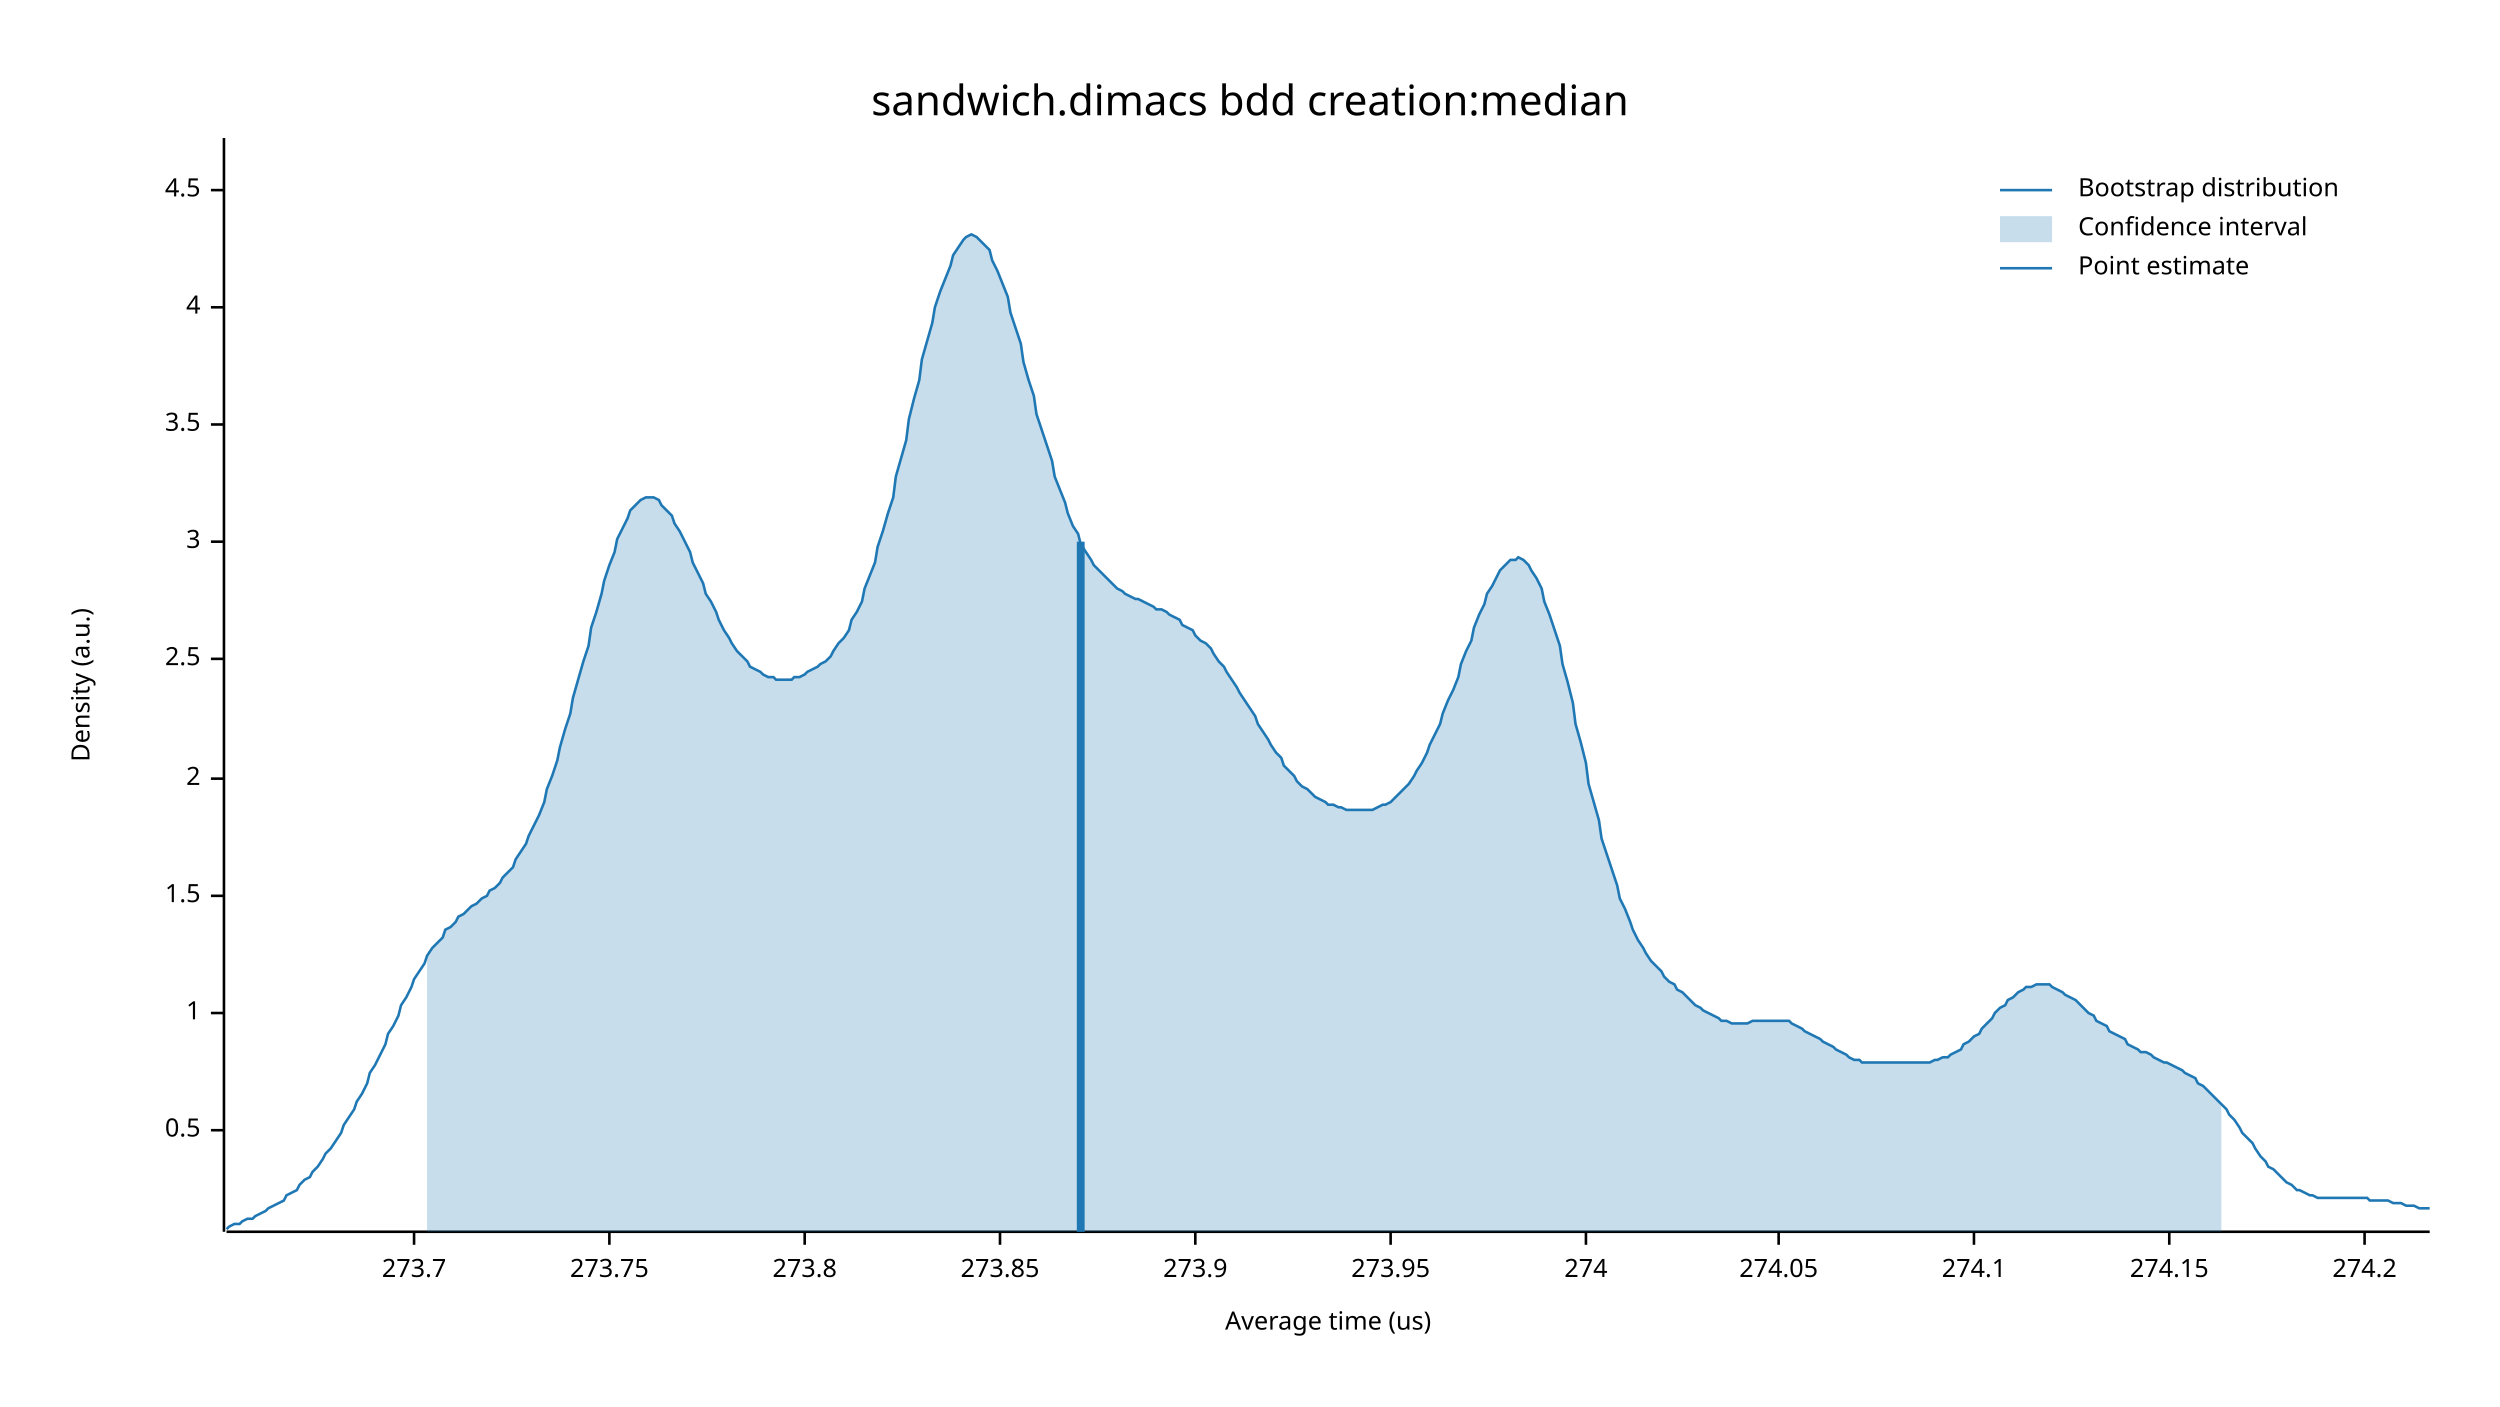
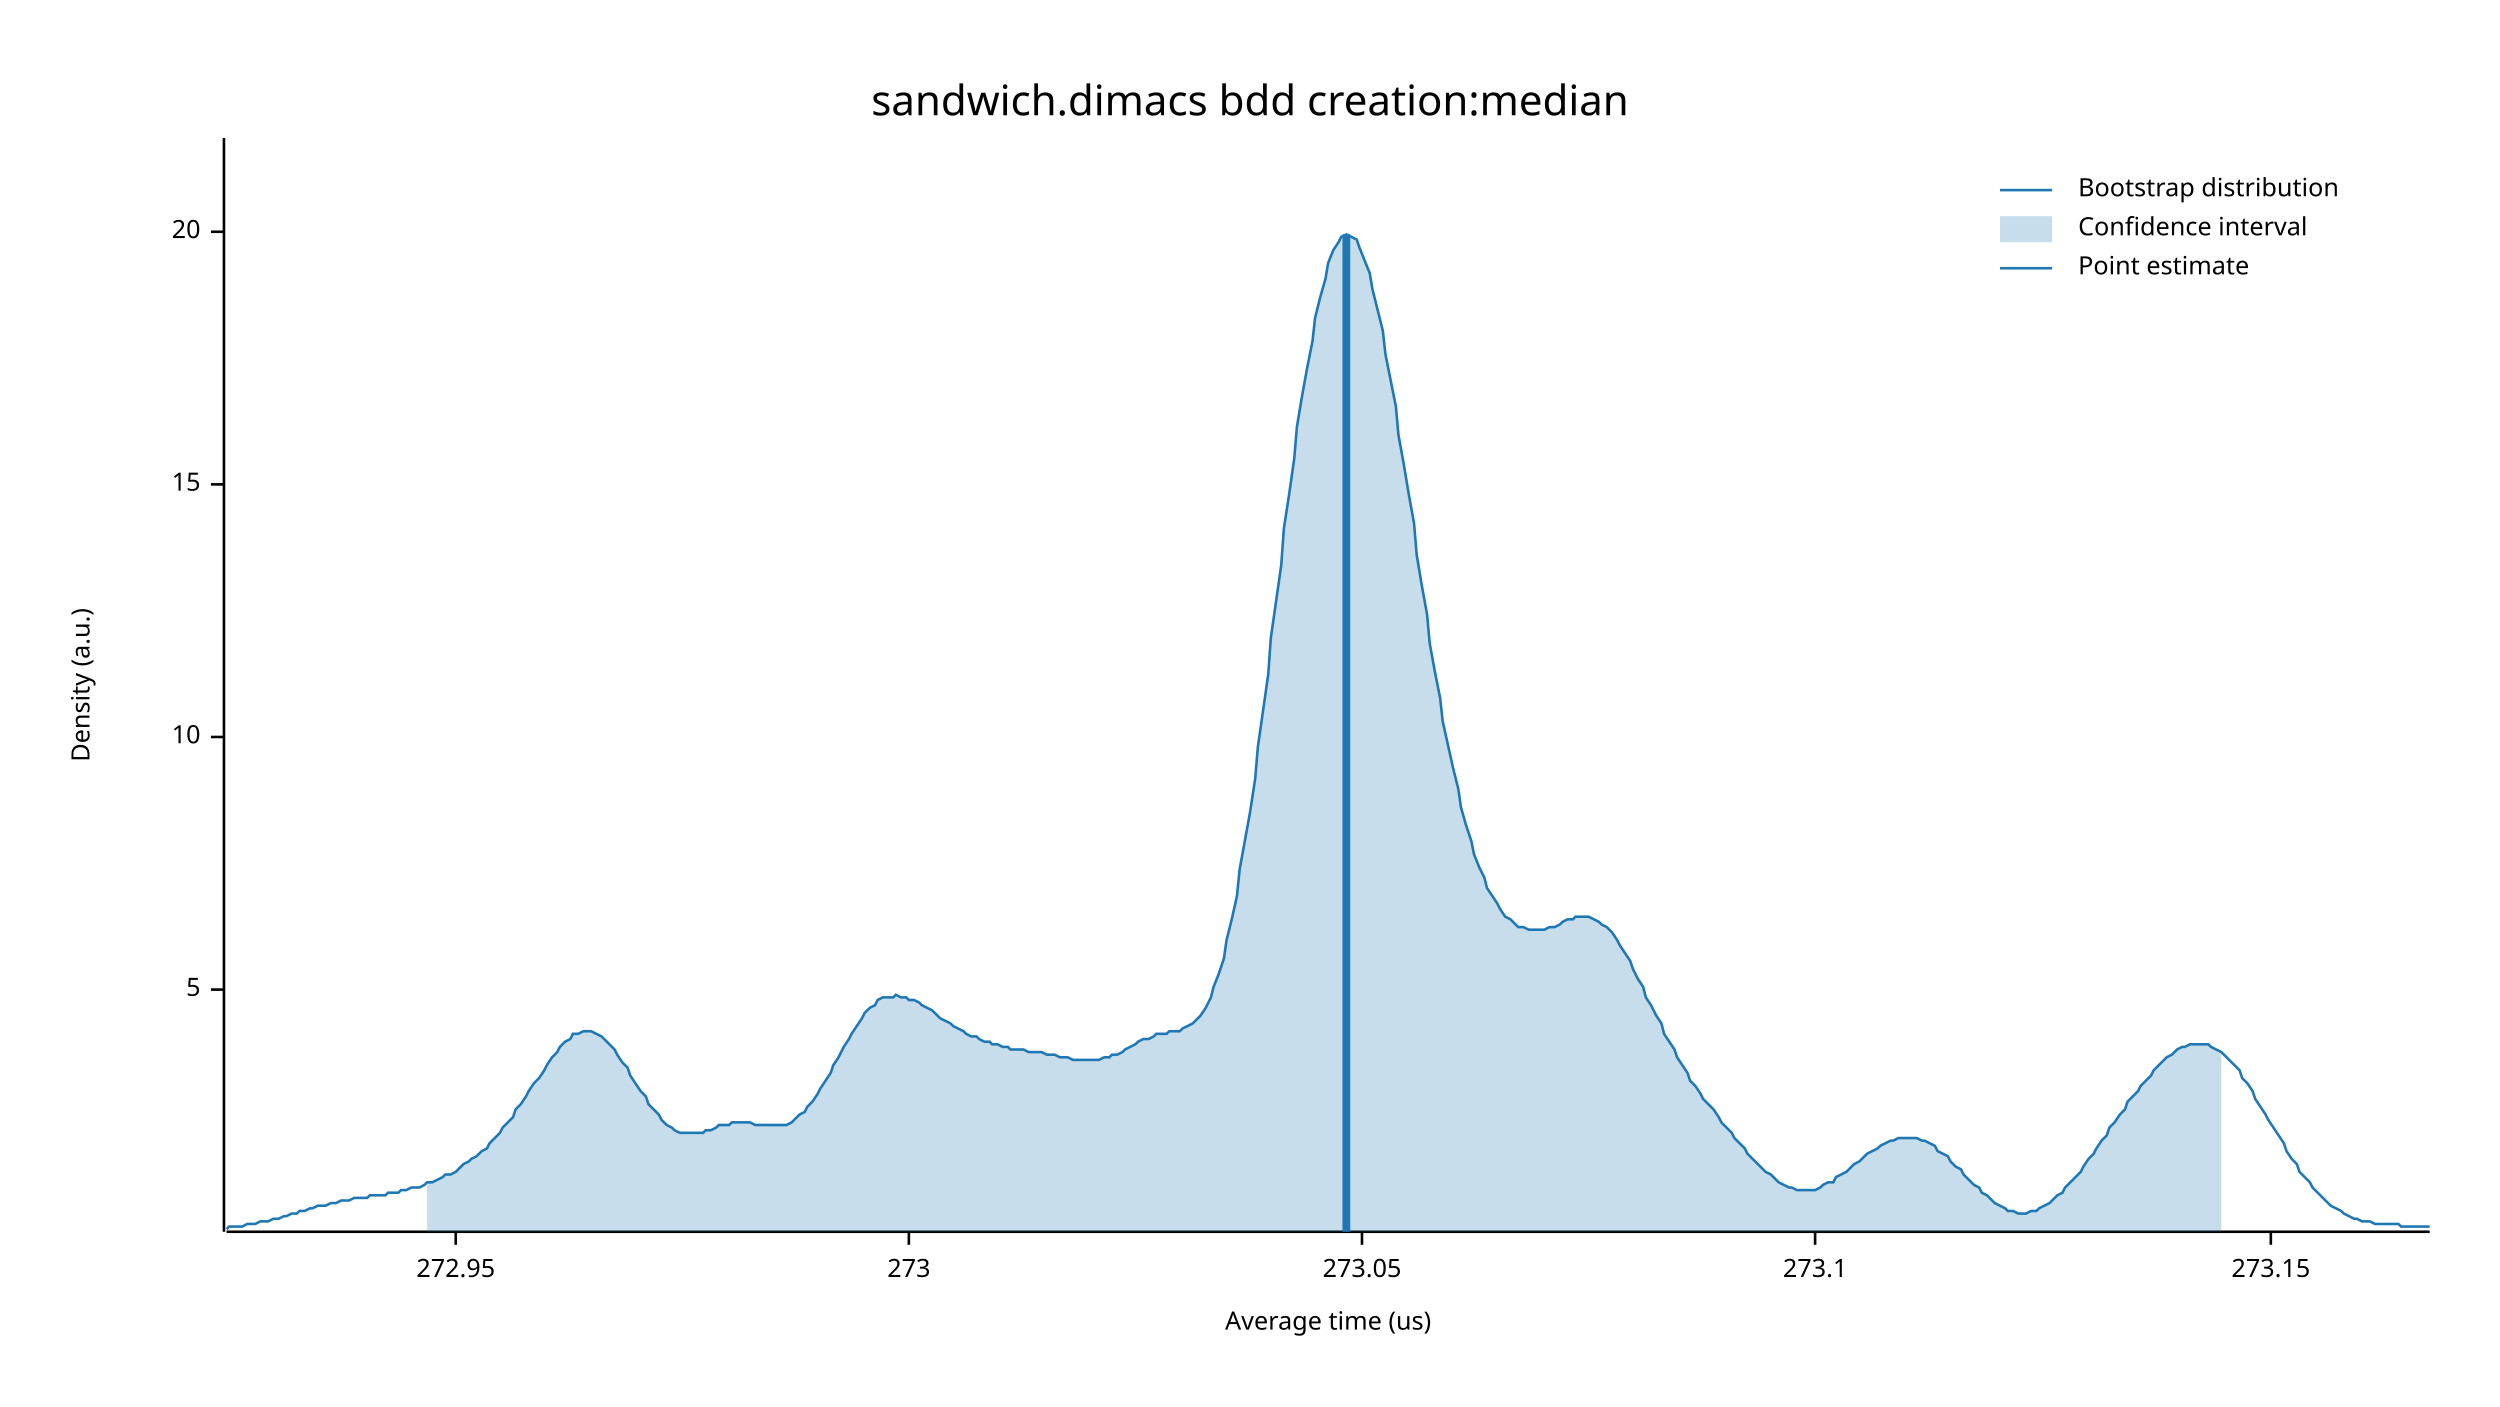
<svg xmlns="http://www.w3.org/2000/svg" width="960" height="540" viewBox="0 0 960 540">
  <text x="480" y="32" dy="0.76em" text-anchor="middle" font-family="sans-serif" font-size="16.129" opacity="1" fill="#000000">
sandwich.dimacs bdd creation:median
</text>
  <text x="27" y="263" dy="0.76em" text-anchor="middle" font-family="sans-serif" font-size="9.677" opacity="1" fill="#000000" transform="rotate(270, 27, 263)">
Density (a.u.)
</text>
  <text x="510" y="513" dy="-0.5ex" text-anchor="middle" font-family="sans-serif" font-size="9.677" opacity="1" fill="#000000">
Average time (us)
</text>
  <polyline fill="none" opacity="1" stroke="#000000" stroke-width="1" points="86,53 86,473 " />
-   <text x="77" y="434" dy="0.5ex" text-anchor="end" font-family="sans-serif" font-size="9.677" opacity="1" fill="#000000">
- 0.5
+   <text x="77" y="380" dy="0.5ex" text-anchor="end" font-family="sans-serif" font-size="9.677" opacity="1" fill="#000000">
+ 5
</text>
-   <polyline fill="none" opacity="1" stroke="#000000" stroke-width="1" points="81,434 86,434 " />
-   <text x="77" y="389" dy="0.5ex" text-anchor="end" font-family="sans-serif" font-size="9.677" opacity="1" fill="#000000">
- 1
+   <polyline fill="none" opacity="1" stroke="#000000" stroke-width="1" points="81,380 86,380 " />
+   <text x="77" y="283" dy="0.5ex" text-anchor="end" font-family="sans-serif" font-size="9.677" opacity="1" fill="#000000">
+ 10
</text>
-   <polyline fill="none" opacity="1" stroke="#000000" stroke-width="1" points="81,389 86,389 " />
-   <text x="77" y="344" dy="0.5ex" text-anchor="end" font-family="sans-serif" font-size="9.677" opacity="1" fill="#000000">
- 1.5
+   <polyline fill="none" opacity="1" stroke="#000000" stroke-width="1" points="81,283 86,283 " />
+   <text x="77" y="186" dy="0.5ex" text-anchor="end" font-family="sans-serif" font-size="9.677" opacity="1" fill="#000000">
+ 15
</text>
-   <polyline fill="none" opacity="1" stroke="#000000" stroke-width="1" points="81,344 86,344 " />
-   <text x="77" y="299" dy="0.5ex" text-anchor="end" font-family="sans-serif" font-size="9.677" opacity="1" fill="#000000">
- 2
+   <polyline fill="none" opacity="1" stroke="#000000" stroke-width="1" points="81,186 86,186 " />
+   <text x="77" y="89" dy="0.5ex" text-anchor="end" font-family="sans-serif" font-size="9.677" opacity="1" fill="#000000">
+ 20
</text>
-   <polyline fill="none" opacity="1" stroke="#000000" stroke-width="1" points="81,299 86,299 " />
-   <text x="77" y="253" dy="0.5ex" text-anchor="end" font-family="sans-serif" font-size="9.677" opacity="1" fill="#000000">
- 2.5
+   <polyline fill="none" opacity="1" stroke="#000000" stroke-width="1" points="81,89 86,89 " />
+   <polyline fill="none" opacity="1" stroke="#000000" stroke-width="1" points="87,473 933,473 " />
+   <text x="175" y="483" dy="0.76em" text-anchor="middle" font-family="sans-serif" font-size="9.677" opacity="1" fill="#000000">
+ 272.95
</text>
-   <polyline fill="none" opacity="1" stroke="#000000" stroke-width="1" points="81,253 86,253 " />
-   <text x="77" y="208" dy="0.5ex" text-anchor="end" font-family="sans-serif" font-size="9.677" opacity="1" fill="#000000">
- 3
+   <polyline fill="none" opacity="1" stroke="#000000" stroke-width="1" points="175,473 175,478 " />
+   <text x="349" y="483" dy="0.76em" text-anchor="middle" font-family="sans-serif" font-size="9.677" opacity="1" fill="#000000">
+ 273
</text>
-   <polyline fill="none" opacity="1" stroke="#000000" stroke-width="1" points="81,208 86,208 " />
-   <text x="77" y="163" dy="0.5ex" text-anchor="end" font-family="sans-serif" font-size="9.677" opacity="1" fill="#000000">
- 3.5
+   <polyline fill="none" opacity="1" stroke="#000000" stroke-width="1" points="349,473 349,478 " />
+   <text x="523" y="483" dy="0.76em" text-anchor="middle" font-family="sans-serif" font-size="9.677" opacity="1" fill="#000000">
+ 273.05
</text>
-   <polyline fill="none" opacity="1" stroke="#000000" stroke-width="1" points="81,163 86,163 " />
-   <text x="77" y="118" dy="0.5ex" text-anchor="end" font-family="sans-serif" font-size="9.677" opacity="1" fill="#000000">
- 4
+   <polyline fill="none" opacity="1" stroke="#000000" stroke-width="1" points="523,473 523,478 " />
+   <text x="697" y="483" dy="0.76em" text-anchor="middle" font-family="sans-serif" font-size="9.677" opacity="1" fill="#000000">
+ 273.1
</text>
-   <polyline fill="none" opacity="1" stroke="#000000" stroke-width="1" points="81,118 86,118 " />
-   <text x="77" y="73" dy="0.5ex" text-anchor="end" font-family="sans-serif" font-size="9.677" opacity="1" fill="#000000">
- 4.5
+   <polyline fill="none" opacity="1" stroke="#000000" stroke-width="1" points="697,473 697,478 " />
+   <text x="872" y="483" dy="0.76em" text-anchor="middle" font-family="sans-serif" font-size="9.677" opacity="1" fill="#000000">
+ 273.15
</text>
-   <polyline fill="none" opacity="1" stroke="#000000" stroke-width="1" points="81,73 86,73 " />
-   <polyline fill="none" opacity="1" stroke="#000000" stroke-width="1" points="87,473 933,473 " />
-   <text x="159" y="483" dy="0.76em" text-anchor="middle" font-family="sans-serif" font-size="9.677" opacity="1" fill="#000000">
- 273.7
- </text>
-   <polyline fill="none" opacity="1" stroke="#000000" stroke-width="1" points="159,473 159,478 " />
-   <text x="234" y="483" dy="0.76em" text-anchor="middle" font-family="sans-serif" font-size="9.677" opacity="1" fill="#000000">
- 273.75
- </text>
-   <polyline fill="none" opacity="1" stroke="#000000" stroke-width="1" points="234,473 234,478 " />
-   <text x="309" y="483" dy="0.76em" text-anchor="middle" font-family="sans-serif" font-size="9.677" opacity="1" fill="#000000">
- 273.8
- </text>
-   <polyline fill="none" opacity="1" stroke="#000000" stroke-width="1" points="309,473 309,478 " />
-   <text x="384" y="483" dy="0.76em" text-anchor="middle" font-family="sans-serif" font-size="9.677" opacity="1" fill="#000000">
- 273.85
- </text>
-   <polyline fill="none" opacity="1" stroke="#000000" stroke-width="1" points="384,473 384,478 " />
-   <text x="459" y="483" dy="0.76em" text-anchor="middle" font-family="sans-serif" font-size="9.677" opacity="1" fill="#000000">
- 273.9
- </text>
-   <polyline fill="none" opacity="1" stroke="#000000" stroke-width="1" points="459,473 459,478 " />
-   <text x="534" y="483" dy="0.76em" text-anchor="middle" font-family="sans-serif" font-size="9.677" opacity="1" fill="#000000">
- 273.95
- </text>
-   <polyline fill="none" opacity="1" stroke="#000000" stroke-width="1" points="534,473 534,478 " />
-   <text x="609" y="483" dy="0.76em" text-anchor="middle" font-family="sans-serif" font-size="9.677" opacity="1" fill="#000000">
- 274
- </text>
-   <polyline fill="none" opacity="1" stroke="#000000" stroke-width="1" points="609,473 609,478 " />
-   <text x="683" y="483" dy="0.76em" text-anchor="middle" font-family="sans-serif" font-size="9.677" opacity="1" fill="#000000">
- 274.05
- </text>
-   <polyline fill="none" opacity="1" stroke="#000000" stroke-width="1" points="683,473 683,478 " />
-   <text x="758" y="483" dy="0.76em" text-anchor="middle" font-family="sans-serif" font-size="9.677" opacity="1" fill="#000000">
- 274.1
- </text>
-   <polyline fill="none" opacity="1" stroke="#000000" stroke-width="1" points="758,473 758,478 " />
-   <text x="833" y="483" dy="0.76em" text-anchor="middle" font-family="sans-serif" font-size="9.677" opacity="1" fill="#000000">
- 274.15
- </text>
-   <polyline fill="none" opacity="1" stroke="#000000" stroke-width="1" points="833,473 833,478 " />
-   <text x="908" y="483" dy="0.76em" text-anchor="middle" font-family="sans-serif" font-size="9.677" opacity="1" fill="#000000">
- 274.2
- </text>
-   <polyline fill="none" opacity="1" stroke="#000000" stroke-width="1" points="908,473 908,478 " />
-   <polyline fill="none" opacity="1" stroke="#1F78B4" stroke-width="1" points="87,472 88,471 90,470 92,470 93,469 95,468 97,468 98,467 100,466 102,465 103,464 105,463 107,462 109,461 110,459 112,458 114,457 115,455 117,453 119,452 120,450 122,448 124,445 125,443 127,441 129,438 131,435 132,432 134,429 136,426 137,423 139,420 141,416 142,412 144,409 146,405 148,401 149,397 151,394 153,390 154,386 156,383 158,379 159,376 161,373 163,370 164,367 166,364 168,362 170,360 171,357 173,356 175,354 176,352 178,351 180,349 181,348 183,347 185,345 187,344 188,342 190,341 192,339 193,337 195,335 197,333 198,330 200,327 202,324 203,321 205,317 207,313 209,308 210,303 212,298 214,292 215,287 217,280 219,274 220,268 222,261 224,254 226,248 227,241 229,235 231,228 232,223 234,217 236,212 237,207 239,203 241,199 242,196 244,194 246,192 248,191 249,191 251,191 253,192 254,194 256,196 258,198 259,201 261,204 263,208 265,212 266,216 268,220 270,224 271,228 273,231 275,235 276,238 278,242 280,245 281,247 283,250 285,252 287,254 288,256 290,257 292,258 293,259 295,260 297,260 298,261 300,261 302,261 304,261 305,260 307,260 309,259 310,258 312,257 314,256 315,255 317,254 319,252 320,250 322,247 324,245 326,242 327,238 329,235 331,231 332,226 334,221 336,216 337,210 339,204 341,197 343,191 344,183 346,176 348,169 349,161 351,153 353,146 354,138 356,131 358,124 359,118 361,112 363,107 365,102 366,98 368,95 370,92 371,91 373,90 375,91 376,92 378,94 380,96 381,100 383,104 385,109 387,114 388,120 390,126 392,132 393,139 395,146 397,152 398,159 400,165 402,171 404,177 405,183 407,188 409,193 410,197 412,202 414,205 415,209 417,212 419,215 420,217 422,219 424,221 426,223 427,224 429,226 431,227 432,228 434,229 436,230 437,230 439,231 441,232 443,233 444,234 446,234 448,235 449,236 451,237 453,238 454,240 456,241 458,242 459,244 461,246 463,247 465,249 466,251 468,254 470,256 471,258 473,261 475,264 476,266 478,269 480,272 482,275 483,278 485,281 487,284 488,286 490,289 492,291 493,294 495,296 497,298 498,300 500,302 502,303 504,305 505,306 507,307 509,308 510,309 512,309 514,310 515,310 517,311 519,311 521,311 522,311 524,311 526,311 527,311 529,310 531,309 532,309 534,308 536,306 537,305 539,303 541,301 543,298 544,296 546,293 548,289 549,286 551,282 553,278 554,274 556,269 558,265 560,260 561,255 563,250 565,246 566,241 568,236 570,232 571,228 573,225 575,221 576,219 578,217 580,215 582,215 583,214 585,215 587,217 588,219 590,222 592,226 593,231 595,236 597,242 599,248 600,255 602,262 604,270 605,278 607,285 609,293 610,301 612,308 614,315 615,322 617,328 619,334 621,340 622,345 624,349 626,354 627,357 629,361 631,364 632,366 634,369 636,371 638,373 639,375 641,377 643,378 644,380 646,381 648,383 649,384 651,386 653,387 654,388 656,389 658,390 660,391 661,392 663,392 665,393 666,393 668,393 670,393 671,393 673,392 675,392 676,392 678,392 680,392 682,392 683,392 685,392 687,392 688,393 690,394 692,395 693,396 695,397 697,398 699,399 700,400 702,401 704,402 705,403 707,404 709,405 710,406 712,407 714,407 715,408 717,408 719,408 721,408 722,408 724,408 726,408 727,408 729,408 731,408 732,408 734,408 736,408 738,408 739,408 741,408 743,407 744,407 746,406 748,406 749,405 751,404 753,403 754,401 756,400 758,398 760,397 761,395 763,393 765,391 766,389 768,387 770,386 771,384 773,383 775,381 777,380 778,379 780,379 782,378 783,378 785,378 787,378 788,379 790,380 792,381 793,382 795,383 797,384 799,386 800,387 802,389 804,390 805,392 807,393 809,394 810,396 812,397 814,398 816,399 817,401 819,402 821,403 822,404 824,404 826,405 827,406 829,407 831,408 832,408 834,409 836,410 838,411 839,412 841,413 843,414 844,416 846,417 848,419 849,420 851,422 853,424 855,426 856,428 858,430 860,433 861,435 863,437 865,439 866,441 868,444 870,446 871,448 873,449 875,451 877,453 878,454 880,455 882,457 883,457 885,458 887,459 888,459 890,460 892,460 894,460 895,460 897,460 899,460 900,460 902,460 904,460 905,460 907,460 909,460 910,461 912,461 914,461 916,461 917,461 919,462 921,462 922,462 924,463 926,463 927,463 929,464 931,464 933,464 " />
-   <polygon opacity="0.25" fill="#1F78B4" points="164,367 166,364 168,362 170,360 171,357 173,356 175,354 176,352 178,351 180,349 181,348 183,347 185,345 187,344 188,342 190,341 192,339 193,337 195,335 197,333 198,330 200,327 202,324 203,321 205,317 207,313 209,308 210,303 212,298 214,292 215,287 217,280 219,274 220,268 222,261 224,254 226,248 227,241 229,235 231,228 232,223 234,217 236,212 237,207 239,203 241,199 242,196 244,194 246,192 248,191 249,191 251,191 253,192 254,194 256,196 258,198 259,201 261,204 263,208 265,212 266,216 268,220 270,224 271,228 273,231 275,235 276,238 278,242 280,245 281,247 283,250 285,252 287,254 288,256 290,257 292,258 293,259 295,260 297,260 298,261 300,261 302,261 304,261 305,260 307,260 309,259 310,258 312,257 314,256 315,255 317,254 319,252 320,250 322,247 324,245 326,242 327,238 329,235 331,231 332,226 334,221 336,216 337,210 339,204 341,197 343,191 344,183 346,176 348,169 349,161 351,153 353,146 354,138 356,131 358,124 359,118 361,112 363,107 365,102 366,98 368,95 370,92 371,91 373,90 375,91 376,92 378,94 380,96 381,100 383,104 385,109 387,114 388,120 390,126 392,132 393,139 395,146 397,152 398,159 400,165 402,171 404,177 405,183 407,188 409,193 410,197 412,202 414,205 415,209 417,212 419,215 420,217 422,219 424,221 426,223 427,224 429,226 431,227 432,228 434,229 436,230 437,230 439,231 441,232 443,233 444,234 446,234 448,235 449,236 451,237 453,238 454,240 456,241 458,242 459,244 461,246 463,247 465,249 466,251 468,254 470,256 471,258 473,261 475,264 476,266 478,269 480,272 482,275 483,278 485,281 487,284 488,286 490,289 492,291 493,294 495,296 497,298 498,300 500,302 502,303 504,305 505,306 507,307 509,308 510,309 512,309 514,310 515,310 517,311 519,311 521,311 522,311 524,311 526,311 527,311 529,310 531,309 532,309 534,308 536,306 537,305 539,303 541,301 543,298 544,296 546,293 548,289 549,286 551,282 553,278 554,274 556,269 558,265 560,260 561,255 563,250 565,246 566,241 568,236 570,232 571,228 573,225 575,221 576,219 578,217 580,215 582,215 583,214 585,215 587,217 588,219 590,222 592,226 593,231 595,236 597,242 599,248 600,255 602,262 604,270 605,278 607,285 609,293 610,301 612,308 614,315 615,322 617,328 619,334 621,340 622,345 624,349 626,354 627,357 629,361 631,364 632,366 634,369 636,371 638,373 639,375 641,377 643,378 644,380 646,381 648,383 649,384 651,386 653,387 654,388 656,389 658,390 660,391 661,392 663,392 665,393 666,393 668,393 670,393 671,393 673,392 675,392 676,392 678,392 680,392 682,392 683,392 685,392 687,392 688,393 690,394 692,395 693,396 695,397 697,398 699,399 700,400 702,401 704,402 705,403 707,404 709,405 710,406 712,407 714,407 715,408 717,408 719,408 721,408 722,408 724,408 726,408 727,408 729,408 731,408 732,408 734,408 736,408 738,408 739,408 741,408 743,407 744,407 746,406 748,406 749,405 751,404 753,403 754,401 756,400 758,398 760,397 761,395 763,393 765,391 766,389 768,387 770,386 771,384 773,383 775,381 777,380 778,379 780,379 782,378 783,378 785,378 787,378 788,379 790,380 792,381 793,382 795,383 797,384 799,386 800,387 802,389 804,390 805,392 807,393 809,394 810,396 812,397 814,398 816,399 817,401 819,402 821,403 822,404 824,404 826,405 827,406 829,407 831,408 832,408 834,409 836,410 838,411 839,412 841,413 843,414 844,416 846,417 848,419 849,420 851,422 853,424 853,473 164,473 " />
-   <polyline fill="none" opacity="1" stroke="#1F78B4" stroke-width="3" points="415,473 415,208 " />
+   <polyline fill="none" opacity="1" stroke="#000000" stroke-width="1" points="872,473 872,478 " />
+   <polyline fill="none" opacity="1" stroke="#1F78B4" stroke-width="1" points="87,472 88,471 90,471 92,471 93,471 95,470 97,470 98,470 100,469 102,469 103,469 105,468 107,468 109,467 110,467 112,466 114,466 115,465 117,465 119,464 120,464 122,463 124,463 125,463 127,462 129,462 131,461 132,461 134,461 136,460 137,460 139,460 141,460 142,459 144,459 146,459 148,459 149,458 151,458 153,458 154,457 156,457 158,456 159,456 161,456 163,455 164,454 166,454 168,453 170,452 171,451 173,451 175,450 176,449 178,447 180,446 181,445 183,444 185,442 187,441 188,439 190,437 192,435 193,433 195,431 197,429 198,426 200,424 202,421 203,419 205,416 207,414 209,411 210,409 212,406 214,404 215,402 217,400 219,399 220,397 222,397 224,396 226,396 227,396 229,397 231,398 232,399 234,401 236,403 237,405 239,408 241,410 242,413 244,416 246,419 248,421 249,424 251,426 253,428 254,430 256,432 258,433 259,434 261,435 263,435 265,435 266,435 268,435 270,435 271,434 273,434 275,433 276,432 278,432 280,432 281,431 283,431 285,431 287,431 288,431 290,432 292,432 293,432 295,432 297,432 298,432 300,432 302,432 304,431 305,430 307,428 309,427 310,425 312,423 314,420 315,418 317,415 319,412 320,409 322,406 324,402 326,399 327,397 329,394 331,391 332,389 334,387 336,386 337,384 339,383 341,383 343,383 344,382 346,383 348,383 349,384 351,384 353,385 354,386 356,387 358,388 359,389 361,391 363,392 365,393 366,394 368,395 370,396 371,397 373,398 375,398 376,399 378,400 380,400 381,401 383,401 385,402 387,402 388,403 390,403 392,403 393,403 395,404 397,404 398,404 400,404 402,405 404,405 405,405 407,406 409,406 410,406 412,407 414,407 415,407 417,407 419,407 420,407 422,407 424,406 426,406 427,405 429,405 431,404 432,403 434,402 436,401 437,400 439,399 441,399 443,398 444,397 446,397 448,397 449,396 451,396 453,396 454,395 456,394 458,393 459,392 461,390 463,387 465,383 466,379 468,374 470,368 471,361 473,353 475,344 476,334 478,323 480,312 482,299 483,287 485,273 487,259 488,245 490,231 492,217 493,203 495,190 497,176 498,164 500,152 502,141 504,131 505,122 507,114 509,107 510,101 512,96 514,93 515,91 517,90 519,91 521,92 522,95 524,100 526,105 527,111 529,119 531,127 532,136 534,146 536,156 537,167 539,178 541,190 543,201 544,213 546,225 548,236 549,247 551,258 553,268 554,277 556,286 558,295 560,303 561,310 563,317 565,323 566,328 568,333 570,337 571,341 573,344 575,347 576,349 578,352 580,353 582,355 583,356 585,356 587,357 588,357 590,357 592,357 593,357 595,356 597,356 599,355 600,354 602,353 604,353 605,352 607,352 609,352 610,352 612,353 614,354 615,355 617,356 619,358 621,361 622,363 624,366 626,369 627,372 629,376 631,379 632,383 634,386 636,390 638,393 639,397 641,400 643,403 644,406 646,409 648,412 649,415 651,417 653,420 654,422 656,424 658,426 660,429 661,431 663,433 665,435 666,437 668,439 670,441 671,443 673,445 675,447 676,448 678,450 680,451 682,453 683,454 685,455 687,456 688,456 690,457 692,457 693,457 695,457 697,457 699,456 700,455 702,454 704,454 705,452 707,451 709,450 710,449 712,447 714,446 715,445 717,443 719,442 721,441 722,440 724,439 726,438 727,438 729,437 731,437 732,437 734,437 736,437 738,438 739,438 741,439 743,440 744,442 746,443 748,444 749,446 751,448 753,449 754,451 756,453 758,455 760,456 761,458 763,459 765,461 766,462 768,463 770,464 771,465 773,465 775,466 777,466 778,466 780,465 782,465 783,464 785,463 787,462 788,461 790,459 792,458 793,456 795,454 797,452 799,450 800,448 802,445 804,443 805,441 807,438 809,436 810,433 812,431 814,428 816,426 817,423 819,421 821,419 822,417 824,415 826,413 827,411 829,409 831,407 832,406 834,405 836,403 838,402 839,402 841,401 843,401 844,401 846,401 848,401 849,402 851,403 853,404 855,406 856,407 858,409 860,411 861,414 863,416 865,419 866,422 868,425 870,428 871,430 873,433 875,436 877,439 878,442 880,445 882,447 883,450 885,452 887,454 888,456 890,458 892,460 894,462 895,463 897,464 899,465 900,466 902,467 904,468 905,468 907,469 909,469 910,469 912,470 914,470 916,470 917,470 919,470 921,470 922,471 924,471 926,471 927,471 929,471 931,471 933,471 " />
+   <polygon opacity="0.25" fill="#1F78B4" points="164,454 166,454 168,453 170,452 171,451 173,451 175,450 176,449 178,447 180,446 181,445 183,444 185,442 187,441 188,439 190,437 192,435 193,433 195,431 197,429 198,426 200,424 202,421 203,419 205,416 207,414 209,411 210,409 212,406 214,404 215,402 217,400 219,399 220,397 222,397 224,396 226,396 227,396 229,397 231,398 232,399 234,401 236,403 237,405 239,408 241,410 242,413 244,416 246,419 248,421 249,424 251,426 253,428 254,430 256,432 258,433 259,434 261,435 263,435 265,435 266,435 268,435 270,435 271,434 273,434 275,433 276,432 278,432 280,432 281,431 283,431 285,431 287,431 288,431 290,432 292,432 293,432 295,432 297,432 298,432 300,432 302,432 304,431 305,430 307,428 309,427 310,425 312,423 314,420 315,418 317,415 319,412 320,409 322,406 324,402 326,399 327,397 329,394 331,391 332,389 334,387 336,386 337,384 339,383 341,383 343,383 344,382 346,383 348,383 349,384 351,384 353,385 354,386 356,387 358,388 359,389 361,391 363,392 365,393 366,394 368,395 370,396 371,397 373,398 375,398 376,399 378,400 380,400 381,401 383,401 385,402 387,402 388,403 390,403 392,403 393,403 395,404 397,404 398,404 400,404 402,405 404,405 405,405 407,406 409,406 410,406 412,407 414,407 415,407 417,407 419,407 420,407 422,407 424,406 426,406 427,405 429,405 431,404 432,403 434,402 436,401 437,400 439,399 441,399 443,398 444,397 446,397 448,397 449,396 451,396 453,396 454,395 456,394 458,393 459,392 461,390 463,387 465,383 466,379 468,374 470,368 471,361 473,353 475,344 476,334 478,323 480,312 482,299 483,287 485,273 487,259 488,245 490,231 492,217 493,203 495,190 497,176 498,164 500,152 502,141 504,131 505,122 507,114 509,107 510,101 512,96 514,93 515,91 517,90 519,91 521,92 522,95 524,100 526,105 527,111 529,119 531,127 532,136 534,146 536,156 537,167 539,178 541,190 543,201 544,213 546,225 548,236 549,247 551,258 553,268 554,277 556,286 558,295 560,303 561,310 563,317 565,323 566,328 568,333 570,337 571,341 573,344 575,347 576,349 578,352 580,353 582,355 583,356 585,356 587,357 588,357 590,357 592,357 593,357 595,356 597,356 599,355 600,354 602,353 604,353 605,352 607,352 609,352 610,352 612,353 614,354 615,355 617,356 619,358 621,361 622,363 624,366 626,369 627,372 629,376 631,379 632,383 634,386 636,390 638,393 639,397 641,400 643,403 644,406 646,409 648,412 649,415 651,417 653,420 654,422 656,424 658,426 660,429 661,431 663,433 665,435 666,437 668,439 670,441 671,443 673,445 675,447 676,448 678,450 680,451 682,453 683,454 685,455 687,456 688,456 690,457 692,457 693,457 695,457 697,457 699,456 700,455 702,454 704,454 705,452 707,451 709,450 710,449 712,447 714,446 715,445 717,443 719,442 721,441 722,440 724,439 726,438 727,438 729,437 731,437 732,437 734,437 736,437 738,438 739,438 741,439 743,440 744,442 746,443 748,444 749,446 751,448 753,449 754,451 756,453 758,455 760,456 761,458 763,459 765,461 766,462 768,463 770,464 771,465 773,465 775,466 777,466 778,466 780,465 782,465 783,464 785,463 787,462 788,461 790,459 792,458 793,456 795,454 797,452 799,450 800,448 802,445 804,443 805,441 807,438 809,436 810,433 812,431 814,428 816,426 817,423 819,421 821,419 822,417 824,415 826,413 827,411 829,409 831,407 832,406 834,405 836,403 838,402 839,402 841,401 843,401 844,401 846,401 848,401 849,402 851,403 853,404 853,473 164,473 " />
+   <polyline fill="none" opacity="1" stroke="#1F78B4" stroke-width="3" points="517,473 517,90 " />
  <text x="798" y="68" dy="0.76em" text-anchor="start" font-family="sans-serif" font-size="9.677" opacity="1" fill="#000000">
Bootstrap distribution
</text>
  <text x="798" y="83" dy="0.76em" text-anchor="start" font-family="sans-serif" font-size="9.677" opacity="1" fill="#000000">
Confidence interval
</text>
  <text x="798" y="98" dy="0.76em" text-anchor="start" font-family="sans-serif" font-size="9.677" opacity="1" fill="#000000">
Point estimate
</text>
  <polyline fill="none" opacity="1" stroke="#1F78B4" stroke-width="1" points="768,73 788,73 " />
  <rect x="768" y="83" width="20" height="10" opacity="0.25" fill="#1F78B4" stroke="none" />
  <polyline fill="none" opacity="1" stroke="#1F78B4" stroke-width="1" points="768,103 788,103 " />
</svg>
